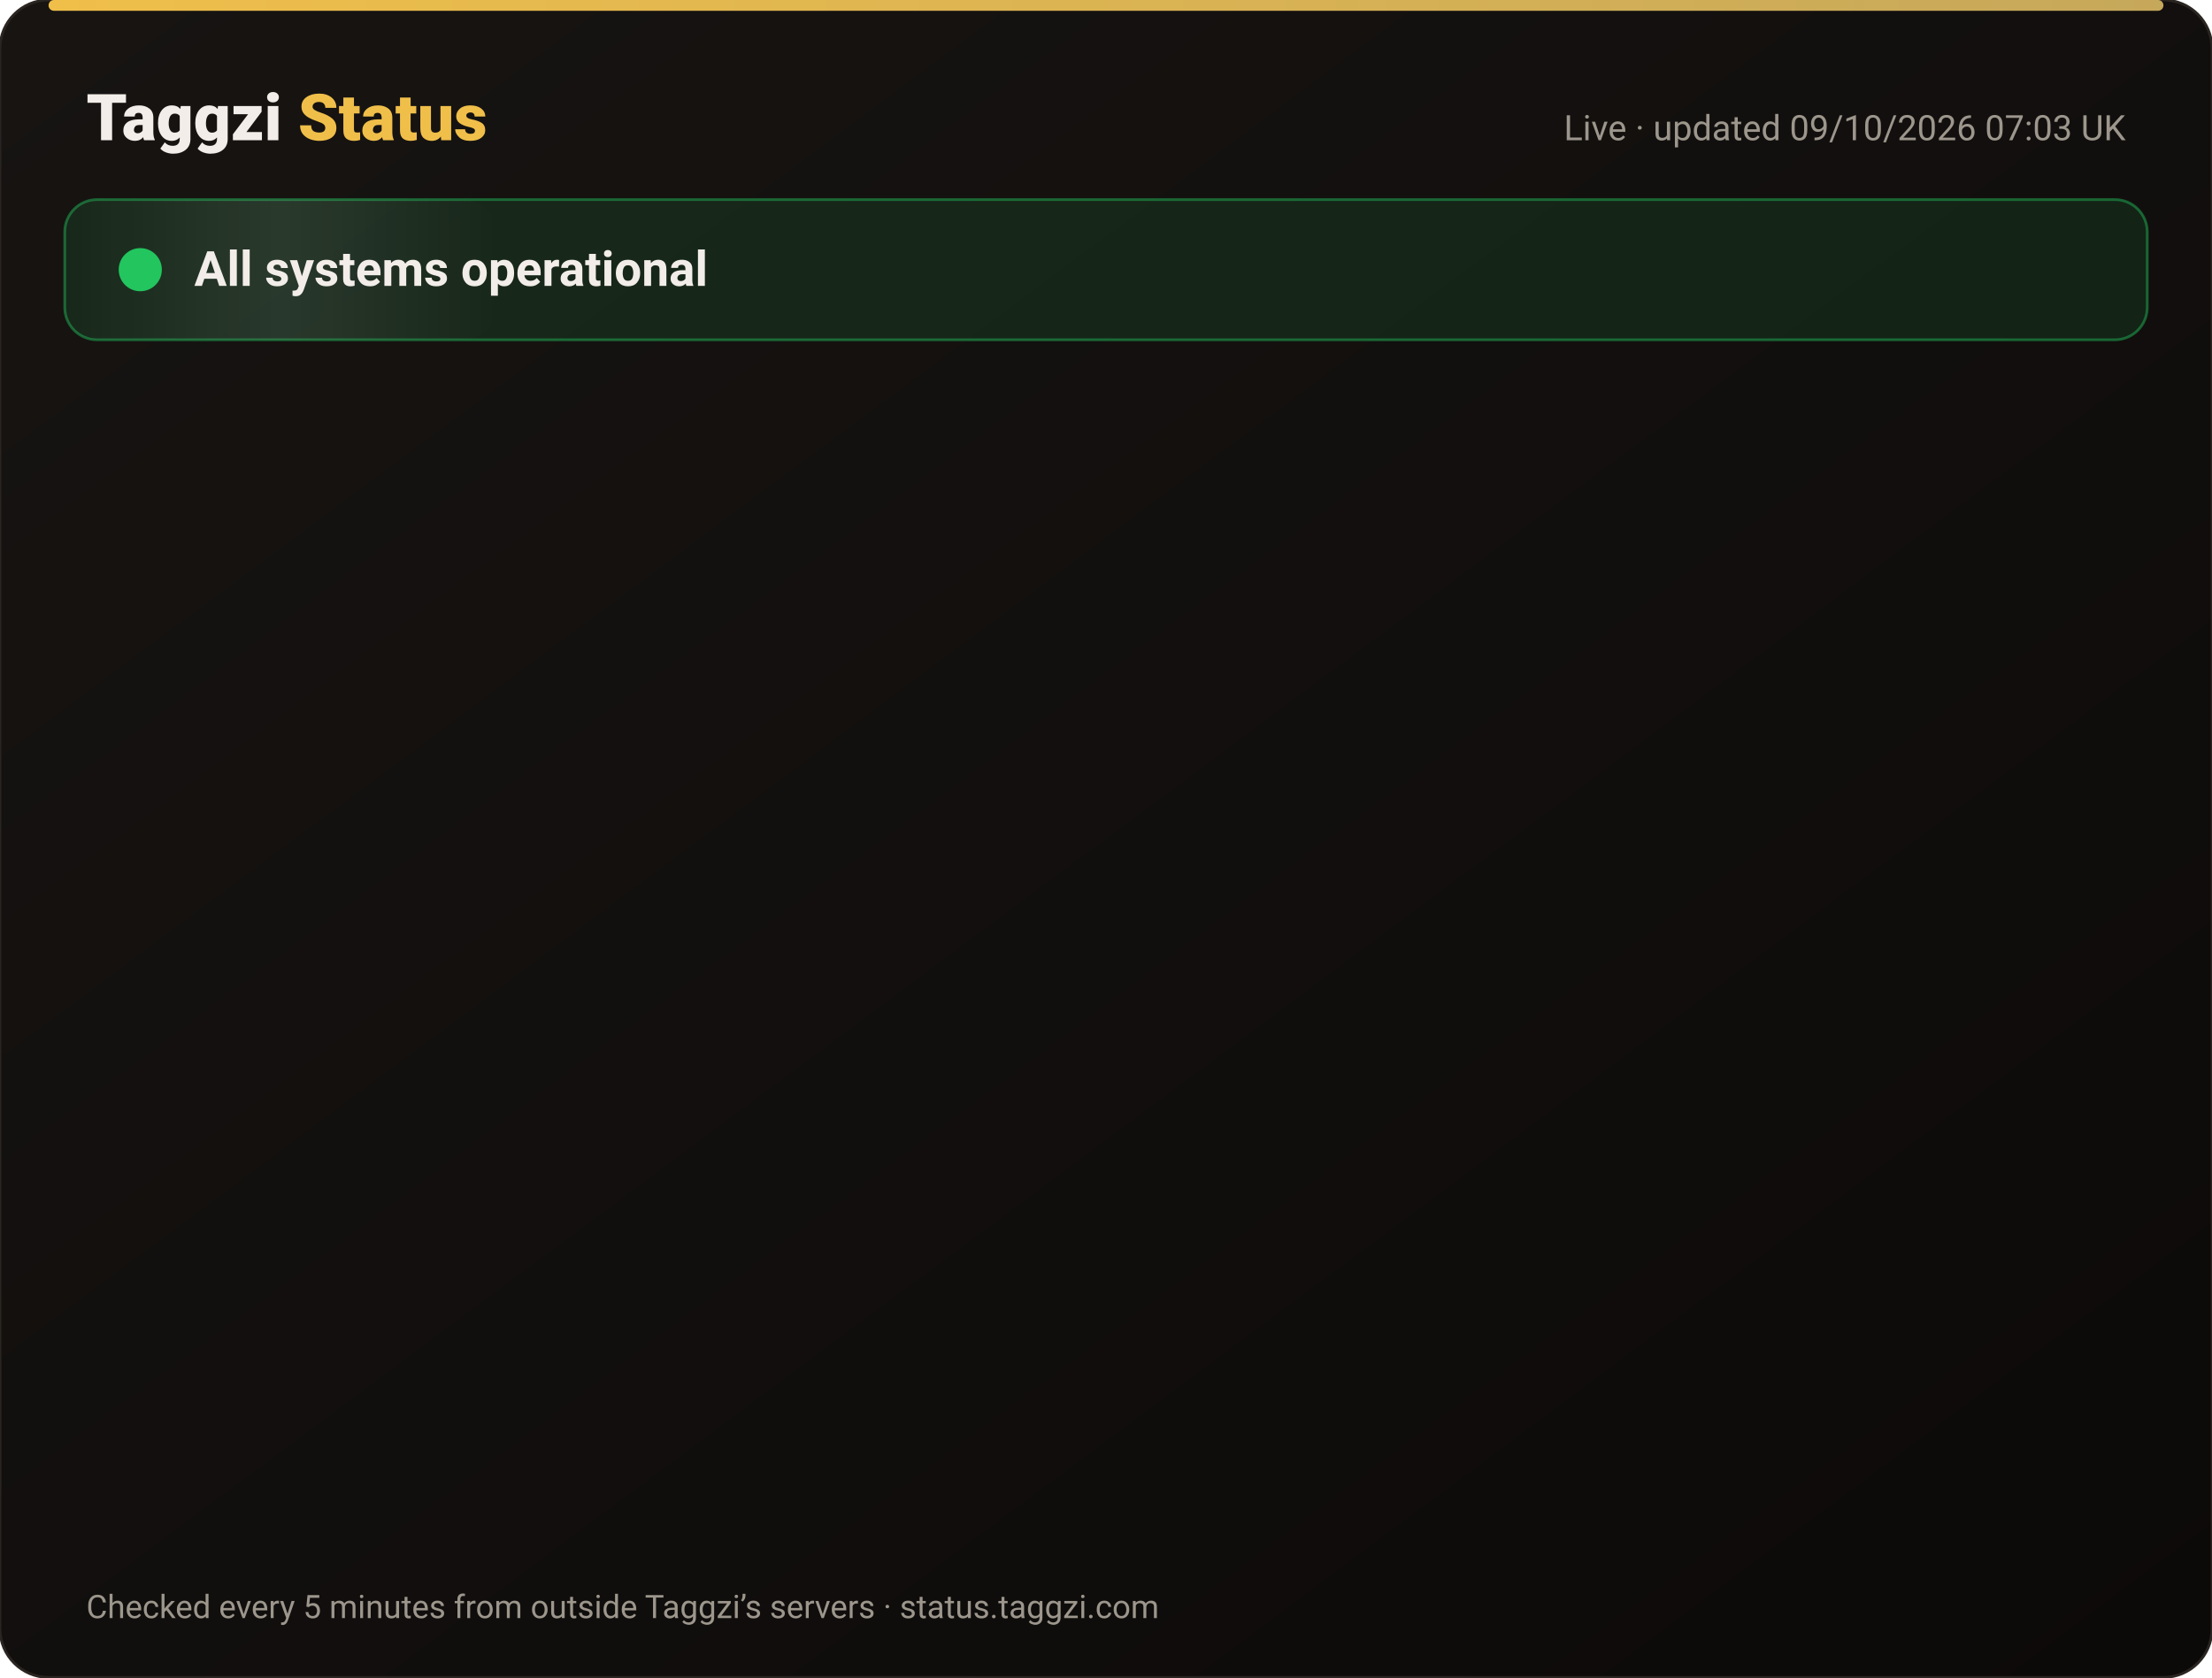
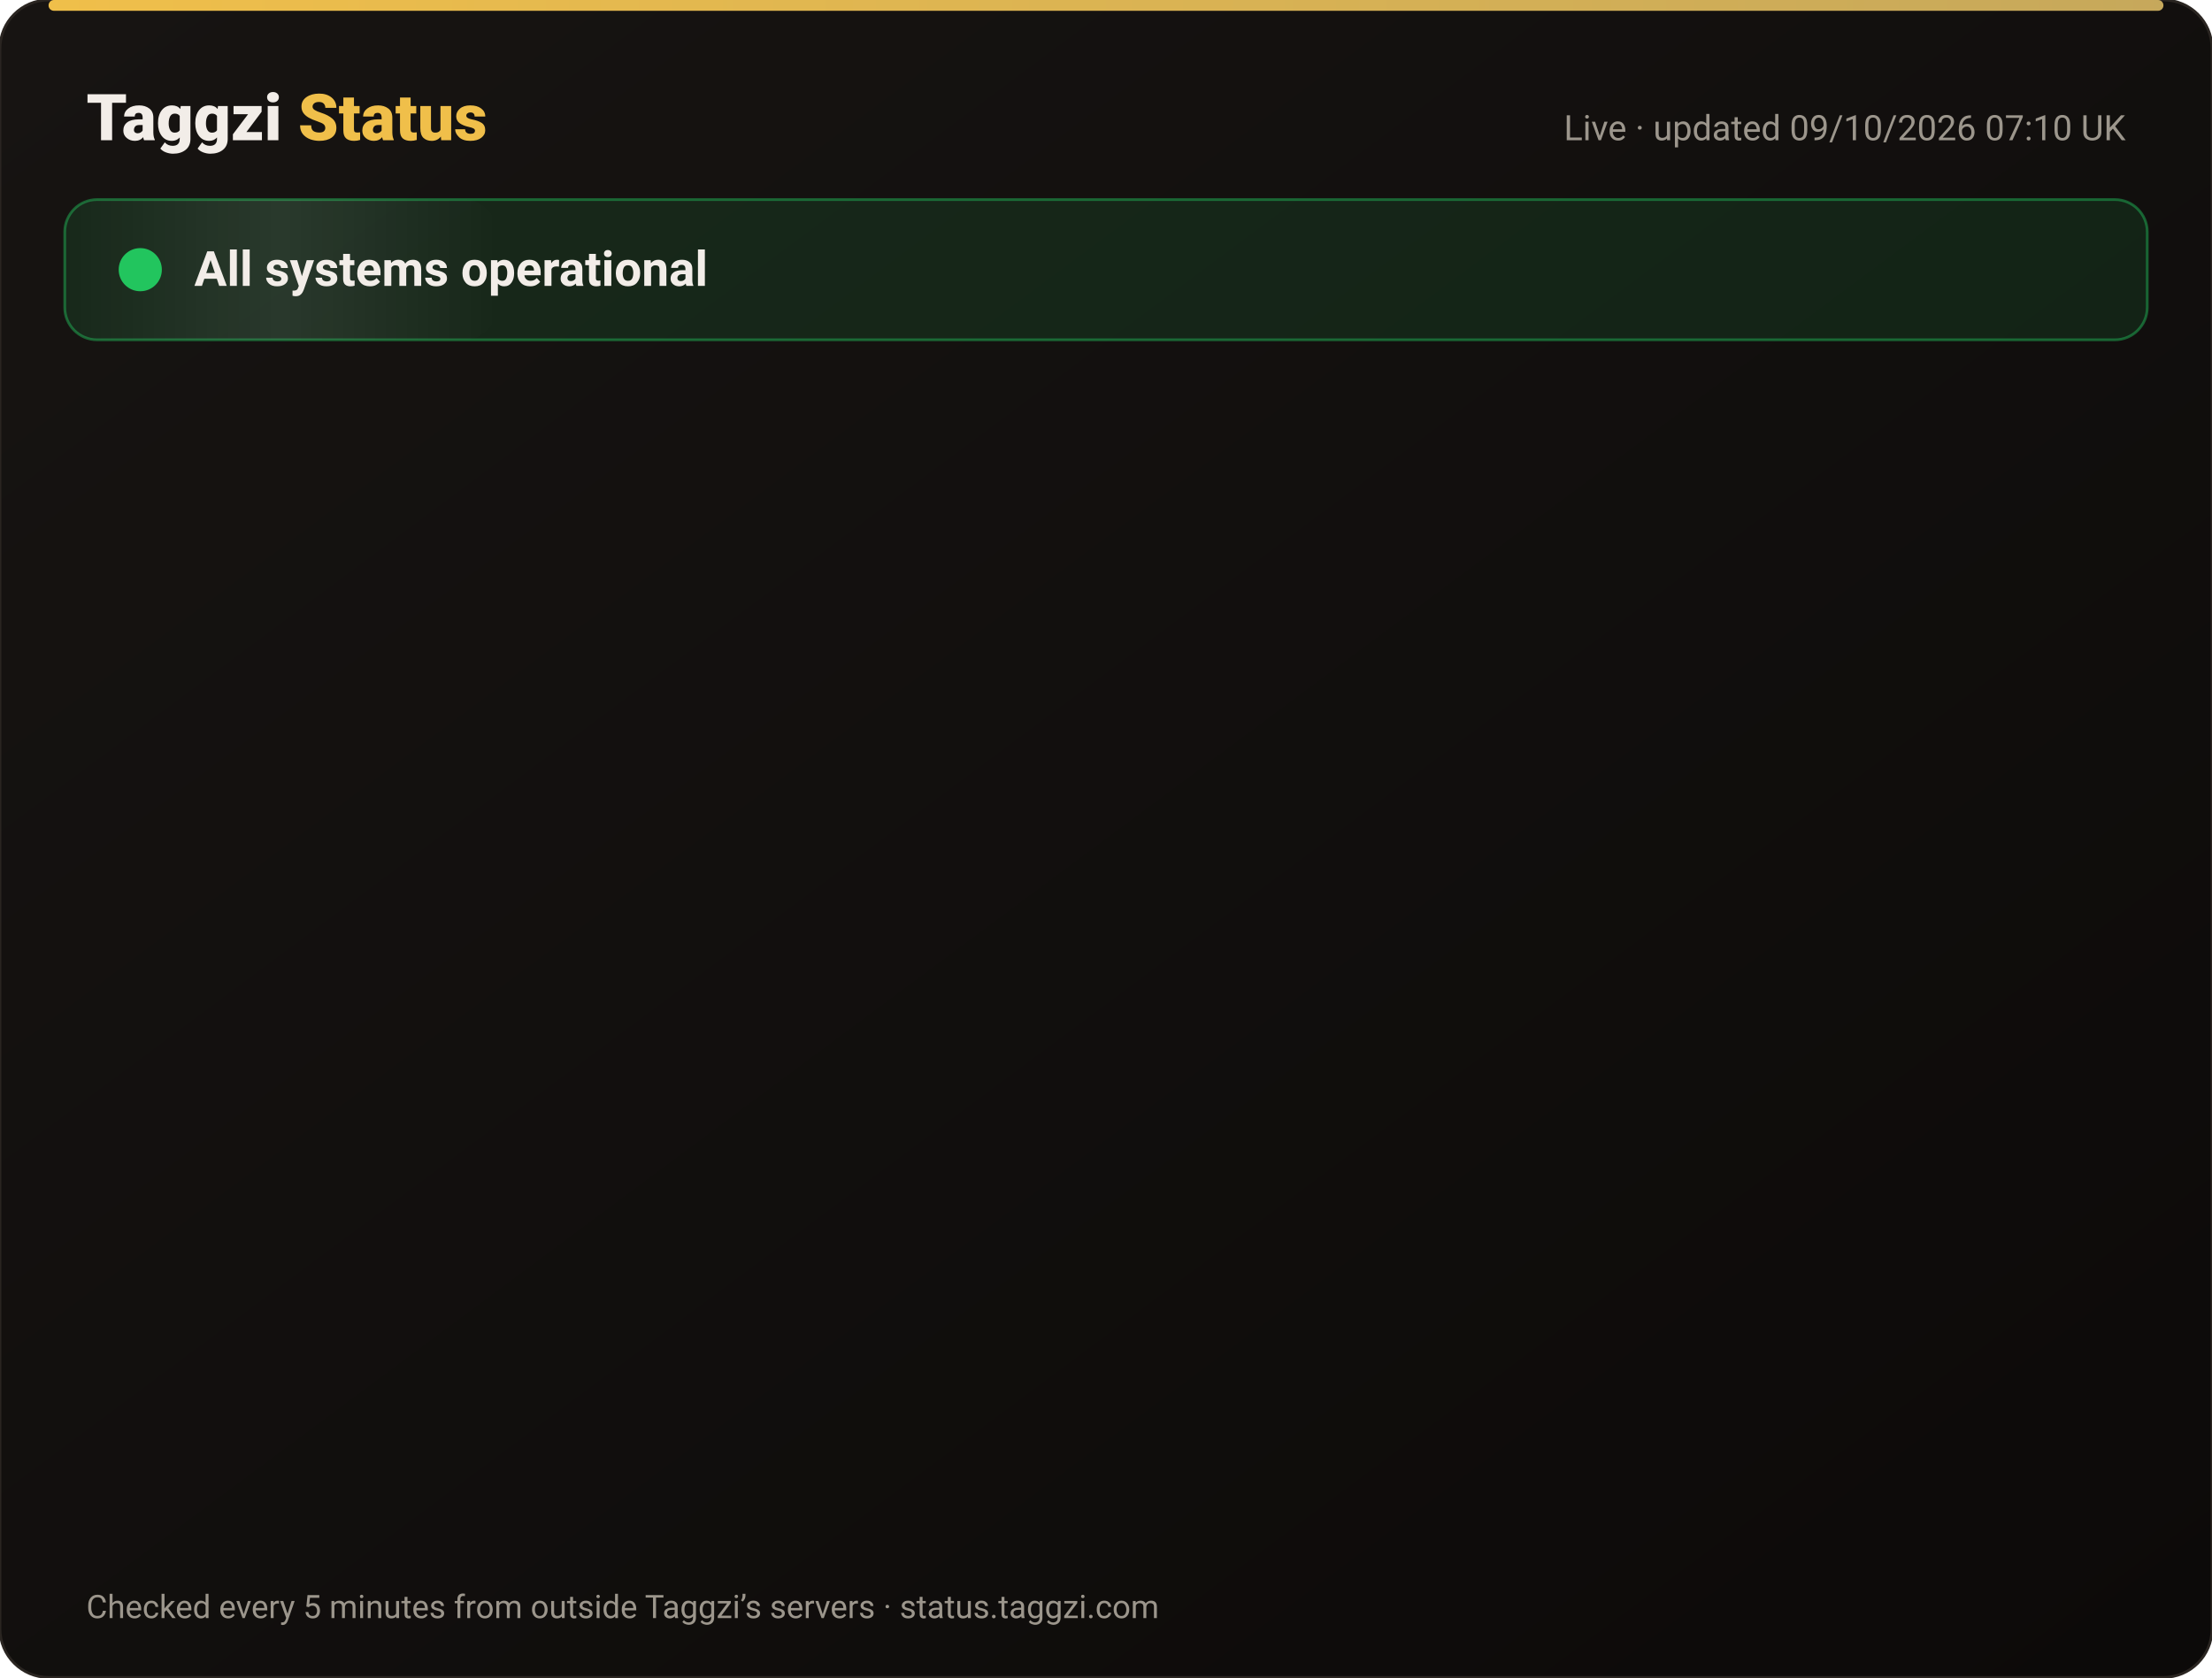
<svg xmlns="http://www.w3.org/2000/svg" width="820" height="622" viewBox="0 0 820 622" font-family="-apple-system,Segoe UI,Roboto,Helvetica,Arial,sans-serif">
  <defs>
    <linearGradient id="bg" x1="0" y1="0" x2="1" y2="1">
      <stop offset="0" stop-color="#171412" />
      <stop offset="1" stop-color="#0C0A09" />
    </linearGradient>
    <linearGradient id="gold" x1="0" x2="1">
      <stop offset="0" stop-color="#F0BF4A" />
      <stop offset="1" stop-color="#c6a85b" />
    </linearGradient>
    <linearGradient id="shine" x1="0" x2="1">
      <stop offset="0" stop-color="#fff" stop-opacity="0" />
      <stop offset=".5" stop-color="#fff" stop-opacity=".08" />
      <stop offset="1" stop-color="#fff" stop-opacity="0" />
    </linearGradient>
  </defs>
  <rect width="820" height="622" rx="18" fill="url(#bg)" stroke="#2a2521" />
  <rect x="18" y="0" width="784" height="4" rx="2" fill="url(#gold)" />
  <text x="32" y="52" font-size="24" font-weight="800" fill="#F2EDE8">Taggzi <tspan fill="#F0BF4A">Status</tspan>
  </text>
-   <text x="788" y="52" font-size="13" fill="#9C968C" text-anchor="end">Live · updated 09/10/2026 07:03 UK</text>
+   <text x="788" y="52" font-size="13" fill="#9C968C" text-anchor="end">Live · updated 09/10/2026 07:10 UK</text>
  <rect x="24" y="74" width="772" height="52" rx="12" fill="#22c55e" fill-opacity=".12" stroke="#22c55e" stroke-opacity=".45" />
  <rect x="24" y="74" width="160" height="52" rx="12" fill="url(#shine)">
    <animate attributeName="x" from="-160" to="820" dur="4s" repeatCount="indefinite" />
  </rect>
  <circle cx="52" cy="100" r="7" fill="#22c55e" />
  <circle cx="52" cy="100" r="7" fill="none" stroke="#22c55e" stroke-width="2">
    <animate attributeName="r" values="7;15;7" dur="2s" repeatCount="indefinite" />
    <animate attributeName="opacity" values=".9;0;.9" dur="2s" repeatCount="indefinite" />
  </circle>
  <text x="72" y="106" font-size="18" font-weight="700" fill="#F2EDE8">All systems operational</text>
  <g opacity="0">
    <animate attributeName="opacity" from="0" to="1" begin="0.00s" dur=".6s" fill="freeze" />
    <line x1="32" y1="188" x2="788" y2="188" stroke="#2a2521" />
    <circle cx="44" cy="166" r="6" fill="#22c55e">
      <animate attributeName="opacity" values="1;.45;1" dur="2.4s" begin="0.00s" repeatCount="indefinite" />
    </circle>
    <text x="62" y="171" font-size="15" font-weight="650" fill="#F2EDE8">Website</text>
    <text x="630" y="171" font-size="13" fill="#9C968C" text-anchor="end">100.00% uptime</text>
    <rect x="648" y="154" width="140" height="24" rx="12" fill="#22c55e" fill-opacity=".14" stroke="#22c55e" stroke-opacity=".5" />
    <text x="718" y="171" font-size="12" font-weight="700" fill="#22c55e" text-anchor="middle">Operational</text>
  </g>
  <g opacity="0">
    <animate attributeName="opacity" from="0" to="1" begin="0.15s" dur=".6s" fill="freeze" />
    <line x1="32" y1="234" x2="788" y2="234" stroke="#2a2521" />
    <circle cx="44" cy="212" r="6" fill="#22c55e">
      <animate attributeName="opacity" values="1;.45;1" dur="2.4s" begin="0.15s" repeatCount="indefinite" />
    </circle>
    <text x="62" y="217" font-size="15" font-weight="650" fill="#F2EDE8">Tag scans</text>
    <text x="630" y="217" font-size="13" fill="#9C968C" text-anchor="end">100.00% uptime</text>
    <rect x="648" y="200" width="140" height="24" rx="12" fill="#22c55e" fill-opacity=".14" stroke="#22c55e" stroke-opacity=".5" />
    <text x="718" y="217" font-size="12" font-weight="700" fill="#22c55e" text-anchor="middle">Operational</text>
  </g>
  <g opacity="0">
    <animate attributeName="opacity" from="0" to="1" begin="0.30s" dur=".6s" fill="freeze" />
    <line x1="32" y1="280" x2="788" y2="280" stroke="#2a2521" />
    <circle cx="44" cy="258" r="6" fill="#22c55e">
      <animate attributeName="opacity" values="1;.45;1" dur="2.4s" begin="0.30s" repeatCount="indefinite" />
    </circle>
    <text x="62" y="263" font-size="15" font-weight="650" fill="#F2EDE8">Manual tag lookup</text>
    <text x="630" y="263" font-size="13" fill="#9C968C" text-anchor="end">100.00% uptime</text>
    <rect x="648" y="246" width="140" height="24" rx="12" fill="#22c55e" fill-opacity=".14" stroke="#22c55e" stroke-opacity=".5" />
    <text x="718" y="263" font-size="12" font-weight="700" fill="#22c55e" text-anchor="middle">Operational</text>
  </g>
  <g opacity="0">
    <animate attributeName="opacity" from="0" to="1" begin="0.45s" dur=".6s" fill="freeze" />
    <line x1="32" y1="326" x2="788" y2="326" stroke="#2a2521" />
    <circle cx="44" cy="304" r="6" fill="#22c55e">
      <animate attributeName="opacity" values="1;.45;1" dur="2.4s" begin="0.45s" repeatCount="indefinite" />
    </circle>
    <text x="62" y="309" font-size="15" font-weight="650" fill="#F2EDE8">App &amp; login</text>
    <text x="630" y="309" font-size="13" fill="#9C968C" text-anchor="end">100.00% uptime</text>
    <rect x="648" y="292" width="140" height="24" rx="12" fill="#22c55e" fill-opacity=".14" stroke="#22c55e" stroke-opacity=".5" />
    <text x="718" y="309" font-size="12" font-weight="700" fill="#22c55e" text-anchor="middle">Operational</text>
  </g>
  <g opacity="0">
    <animate attributeName="opacity" from="0" to="1" begin="0.60s" dur=".6s" fill="freeze" />
    <line x1="32" y1="372" x2="788" y2="372" stroke="#2a2521" />
    <circle cx="44" cy="350" r="6" fill="#22c55e">
      <animate attributeName="opacity" values="1;.45;1" dur="2.4s" begin="0.60s" repeatCount="indefinite" />
    </circle>
    <text x="62" y="355" font-size="15" font-weight="650" fill="#F2EDE8">Community alerts</text>
    <text x="630" y="355" font-size="13" fill="#9C968C" text-anchor="end">100.00% uptime</text>
    <rect x="648" y="338" width="140" height="24" rx="12" fill="#22c55e" fill-opacity=".14" stroke="#22c55e" stroke-opacity=".5" />
    <text x="718" y="355" font-size="12" font-weight="700" fill="#22c55e" text-anchor="middle">Operational</text>
  </g>
  <g opacity="0">
    <animate attributeName="opacity" from="0" to="1" begin="0.75s" dur=".6s" fill="freeze" />
    <line x1="32" y1="418" x2="788" y2="418" stroke="#2a2521" />
    <circle cx="44" cy="396" r="6" fill="#22c55e">
      <animate attributeName="opacity" values="1;.45;1" dur="2.4s" begin="0.75s" repeatCount="indefinite" />
    </circle>
    <text x="62" y="401" font-size="15" font-weight="650" fill="#F2EDE8">Private calling</text>
    <text x="630" y="401" font-size="13" fill="#9C968C" text-anchor="end">100.00% uptime</text>
    <rect x="648" y="384" width="140" height="24" rx="12" fill="#22c55e" fill-opacity=".14" stroke="#22c55e" stroke-opacity=".5" />
    <text x="718" y="401" font-size="12" font-weight="700" fill="#22c55e" text-anchor="middle">Operational</text>
  </g>
  <g opacity="0">
    <animate attributeName="opacity" from="0" to="1" begin="0.90s" dur=".6s" fill="freeze" />
    <line x1="32" y1="464" x2="788" y2="464" stroke="#2a2521" />
    <circle cx="44" cy="442" r="6" fill="#22c55e">
      <animate attributeName="opacity" values="1;.45;1" dur="2.4s" begin="0.90s" repeatCount="indefinite" />
    </circle>
    <text x="62" y="447" font-size="15" font-weight="650" fill="#F2EDE8">Payments</text>
    <text x="630" y="447" font-size="13" fill="#9C968C" text-anchor="end">100.00% uptime</text>
    <rect x="648" y="430" width="140" height="24" rx="12" fill="#22c55e" fill-opacity=".14" stroke="#22c55e" stroke-opacity=".5" />
    <text x="718" y="447" font-size="12" font-weight="700" fill="#22c55e" text-anchor="middle">Operational</text>
  </g>
  <g opacity="0">
    <animate attributeName="opacity" from="0" to="1" begin="1.05s" dur=".6s" fill="freeze" />
    <line x1="32" y1="510" x2="788" y2="510" stroke="#2a2521" />
    <circle cx="44" cy="488" r="6" fill="#22c55e">
      <animate attributeName="opacity" values="1;.45;1" dur="2.4s" begin="1.05s" repeatCount="indefinite" />
    </circle>
    <text x="62" y="493" font-size="15" font-weight="650" fill="#F2EDE8">Email &amp; support</text>
    <text x="630" y="493" font-size="13" fill="#9C968C" text-anchor="end">100.00% uptime</text>
    <rect x="648" y="476" width="140" height="24" rx="12" fill="#22c55e" fill-opacity=".14" stroke="#22c55e" stroke-opacity=".5" />
    <text x="718" y="493" font-size="12" font-weight="700" fill="#22c55e" text-anchor="middle">Operational</text>
  </g>
  <g opacity="0">
    <animate attributeName="opacity" from="0" to="1" begin="1.20s" dur=".6s" fill="freeze" />
    <line x1="32" y1="556" x2="788" y2="556" stroke="#2a2521" />
    <circle cx="44" cy="534" r="6" fill="#22c55e">
      <animate attributeName="opacity" values="1;.45;1" dur="2.4s" begin="1.20s" repeatCount="indefinite" />
    </circle>
    <text x="62" y="539" font-size="15" font-weight="650" fill="#F2EDE8">Secure connection (SSL)</text>
    <text x="630" y="539" font-size="13" fill="#9C968C" text-anchor="end">100.00% uptime</text>
    <rect x="648" y="522" width="140" height="24" rx="12" fill="#22c55e" fill-opacity=".14" stroke="#22c55e" stroke-opacity=".5" />
    <text x="718" y="539" font-size="12" font-weight="700" fill="#22c55e" text-anchor="middle">Operational</text>
  </g>
  <text x="32" y="600" font-size="12" fill="#9C968C">Checked every 5 minutes from outside Taggzi’s servers · status.taggzi.com</text>
</svg>
